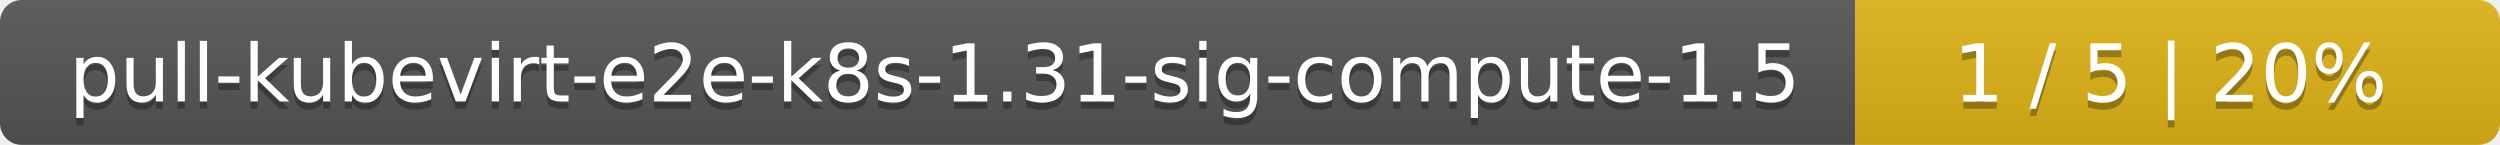
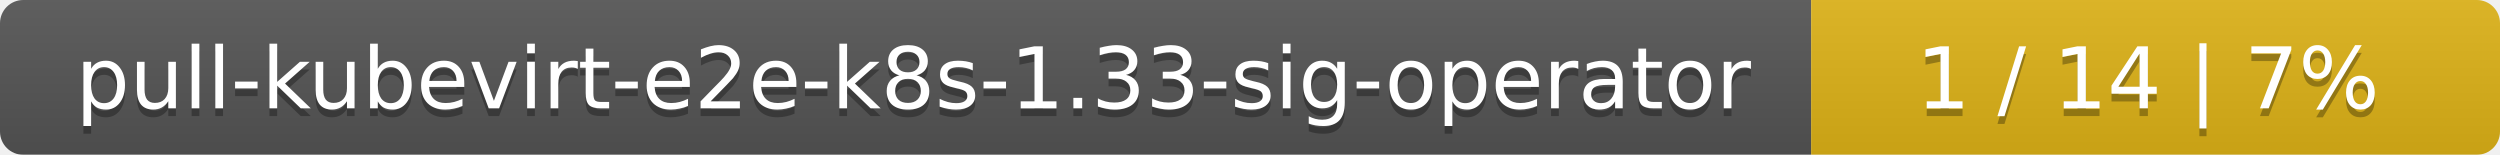
- <svg xmlns="http://www.w3.org/2000/svg" width="345" height="20">
+ <svg xmlns="http://www.w3.org/2000/svg" width="323" height="20">
  <linearGradient id="smooth" x2="0" y2="100%">
    <stop offset="0" stop-color="#bbb" stop-opacity=".1" />
    <stop offset="1" stop-opacity=".1" />
  </linearGradient>
  <mask id="round">
-     <rect width="345" height="20" rx="3" fill="#fff" />
+     <rect width="323" height="20" rx="3" fill="#fff" />
  </mask>
  <g mask="url(#round)">
-     <rect width="256" height="20" fill="#555" />
-     <rect x="256" width="89" height="20" fill="#dfb317" />
-     <rect width="345" height="20" fill="url(#smooth)" />
+     <rect width="234" height="20" fill="#555" />
+     <rect x="234" width="89" height="20" fill="#dfb317" />
+     <rect width="323" height="20" fill="url(#smooth)" />
  </g>
  <g fill="#fff" text-anchor="middle" font-family="DejaVu Sans,Verdana,Geneva,sans-serif" font-size="11">
-     <text x="129" y="15" fill="#010101" fill-opacity=".3">pull-kubevirt-e2e-k8s-1.31-sig-compute-1.5</text>
-     <text x="129" y="14">pull-kubevirt-e2e-k8s-1.31-sig-compute-1.5</text>
-     <text x="299.5" y="15" fill="#010101" fill-opacity=".3">1 / 5    |    20%</text>
-     <text x="299.5" y="14">1 / 5    |    20%</text>
+     <text x="118" y="15" fill="#010101" fill-opacity=".3">pull-kubevirt-e2e-k8s-1.33-sig-operator</text>
+     <text x="118" y="14">pull-kubevirt-e2e-k8s-1.33-sig-operator</text>
+     <text x="277.5" y="15" fill="#010101" fill-opacity=".3">1 / 14    |    7%</text>
+     <text x="277.5" y="14">1 / 14    |    7%</text>
  </g>
</svg>
